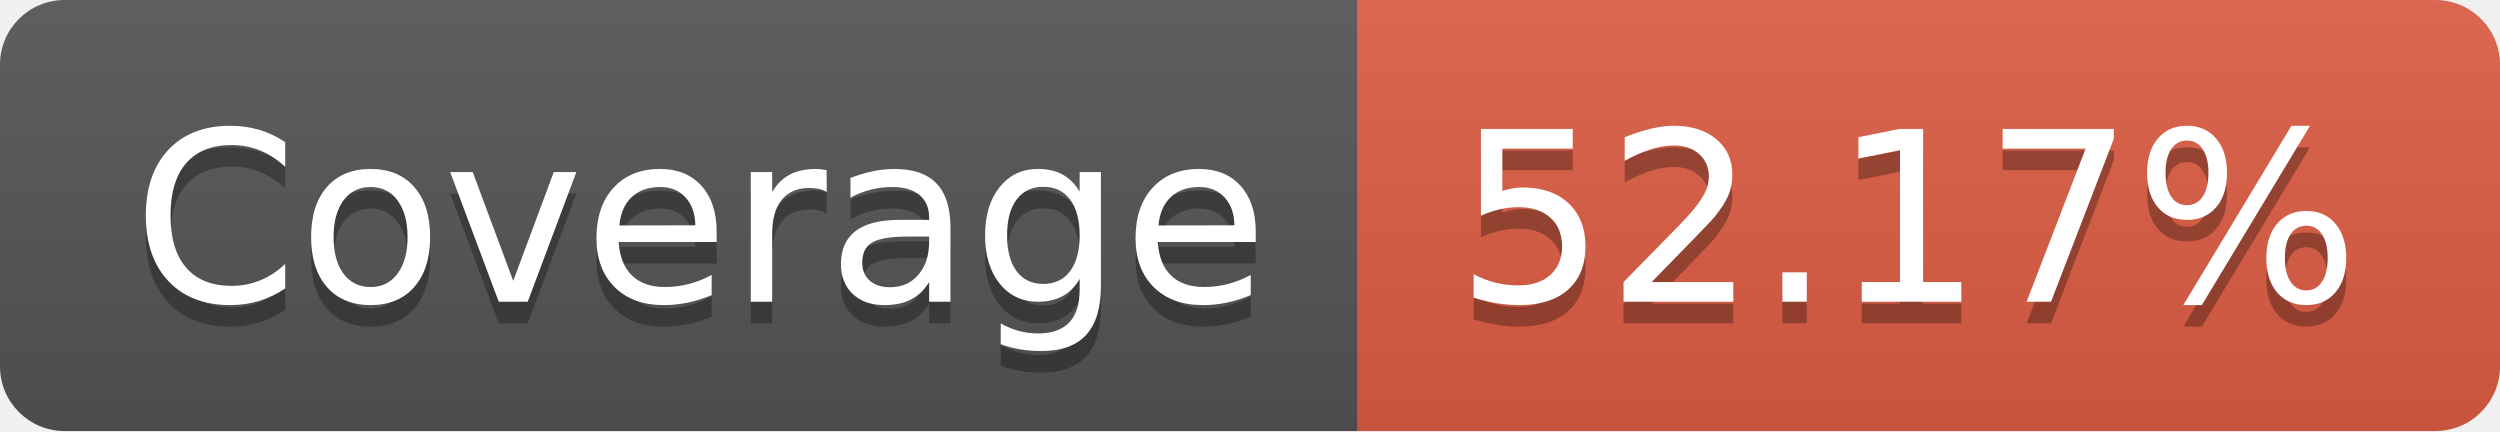
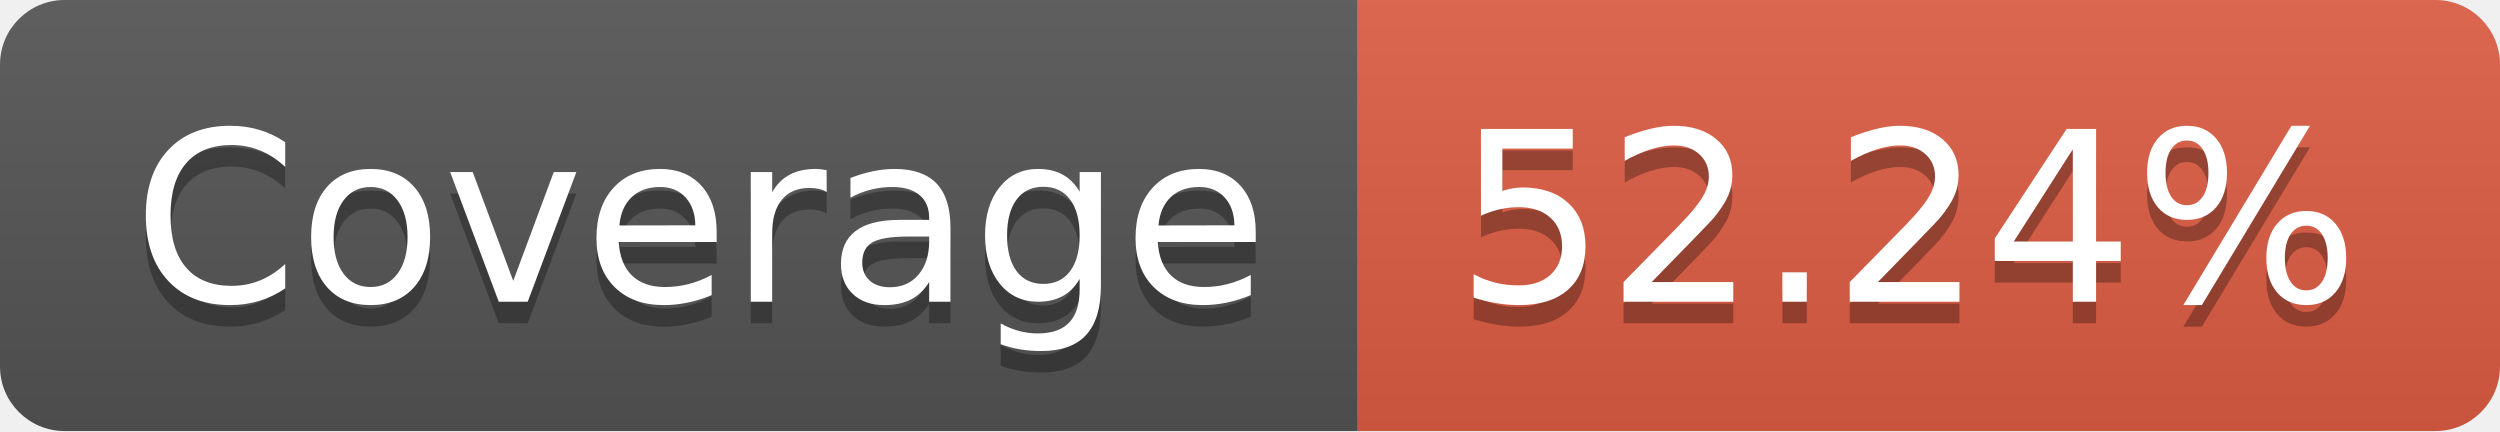
- <svg xmlns="http://www.w3.org/2000/svg" width="116" height="20" role="img" aria-label="Coverage: 52.17%">
+ <svg xmlns="http://www.w3.org/2000/svg" width="116" height="20" role="img" aria-label="Coverage: 52.24%">
  <linearGradient id="s" x2="0" y2="100%">
    <stop offset="0" stop-color="#bbb" stop-opacity=".1" />
    <stop offset="1" stop-opacity=".1" />
  </linearGradient>
  <clipPath id="r">
    <rect width="116" height="20" rx="3" fill="#fff" />
  </clipPath>
  <g clip-path="url(#r)">
    <rect width="63" height="20" fill="#555" />
    <rect x="63" width="53" height="20" fill="#e05d44" />
    <rect width="116" height="20" fill="url(#s)" />
  </g>
  <g fill="#fff" text-anchor="middle" font-family="Verdana,Geneva,DejaVu Sans,sans-serif" text-rendering="geometricPrecision" font-size="110">
    <text aria-hidden="true" x="325" y="150" fill="#010101" fill-opacity=".3" transform="scale(.1)" textLength="530">Coverage</text>
    <text x="325" y="140" transform="scale(.1)" fill="#fff" textLength="530">Coverage</text>
-     <text aria-hidden="true" x="885" y="150" fill="#010101" fill-opacity=".3" transform="scale(.1)" textLength="430">52.17%</text>
-     <text x="885" y="140" transform="scale(.1)" fill="#fff" textLength="430">52.17%</text>
+     <text aria-hidden="true" x="885" y="150" fill="#010101" fill-opacity=".3" transform="scale(.1)" textLength="430">52.24%</text>
+     <text x="885" y="140" transform="scale(.1)" fill="#fff" textLength="430">52.24%</text>
  </g>
</svg>
